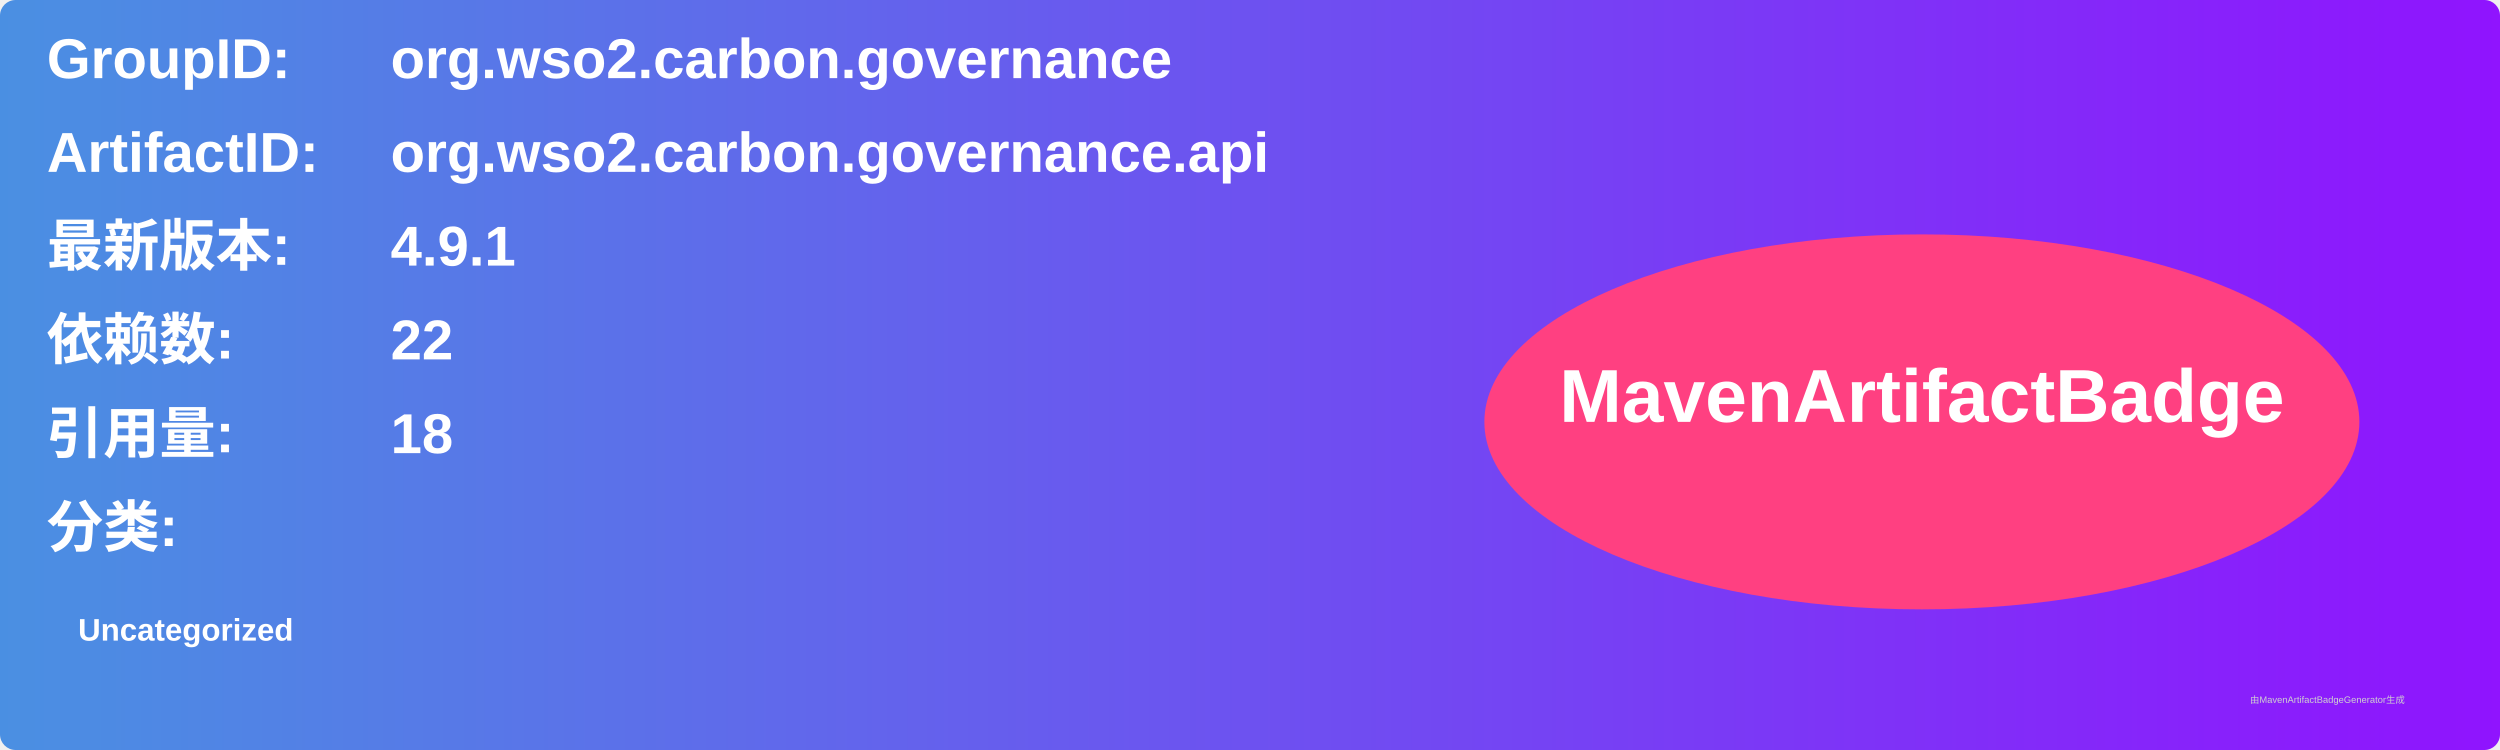
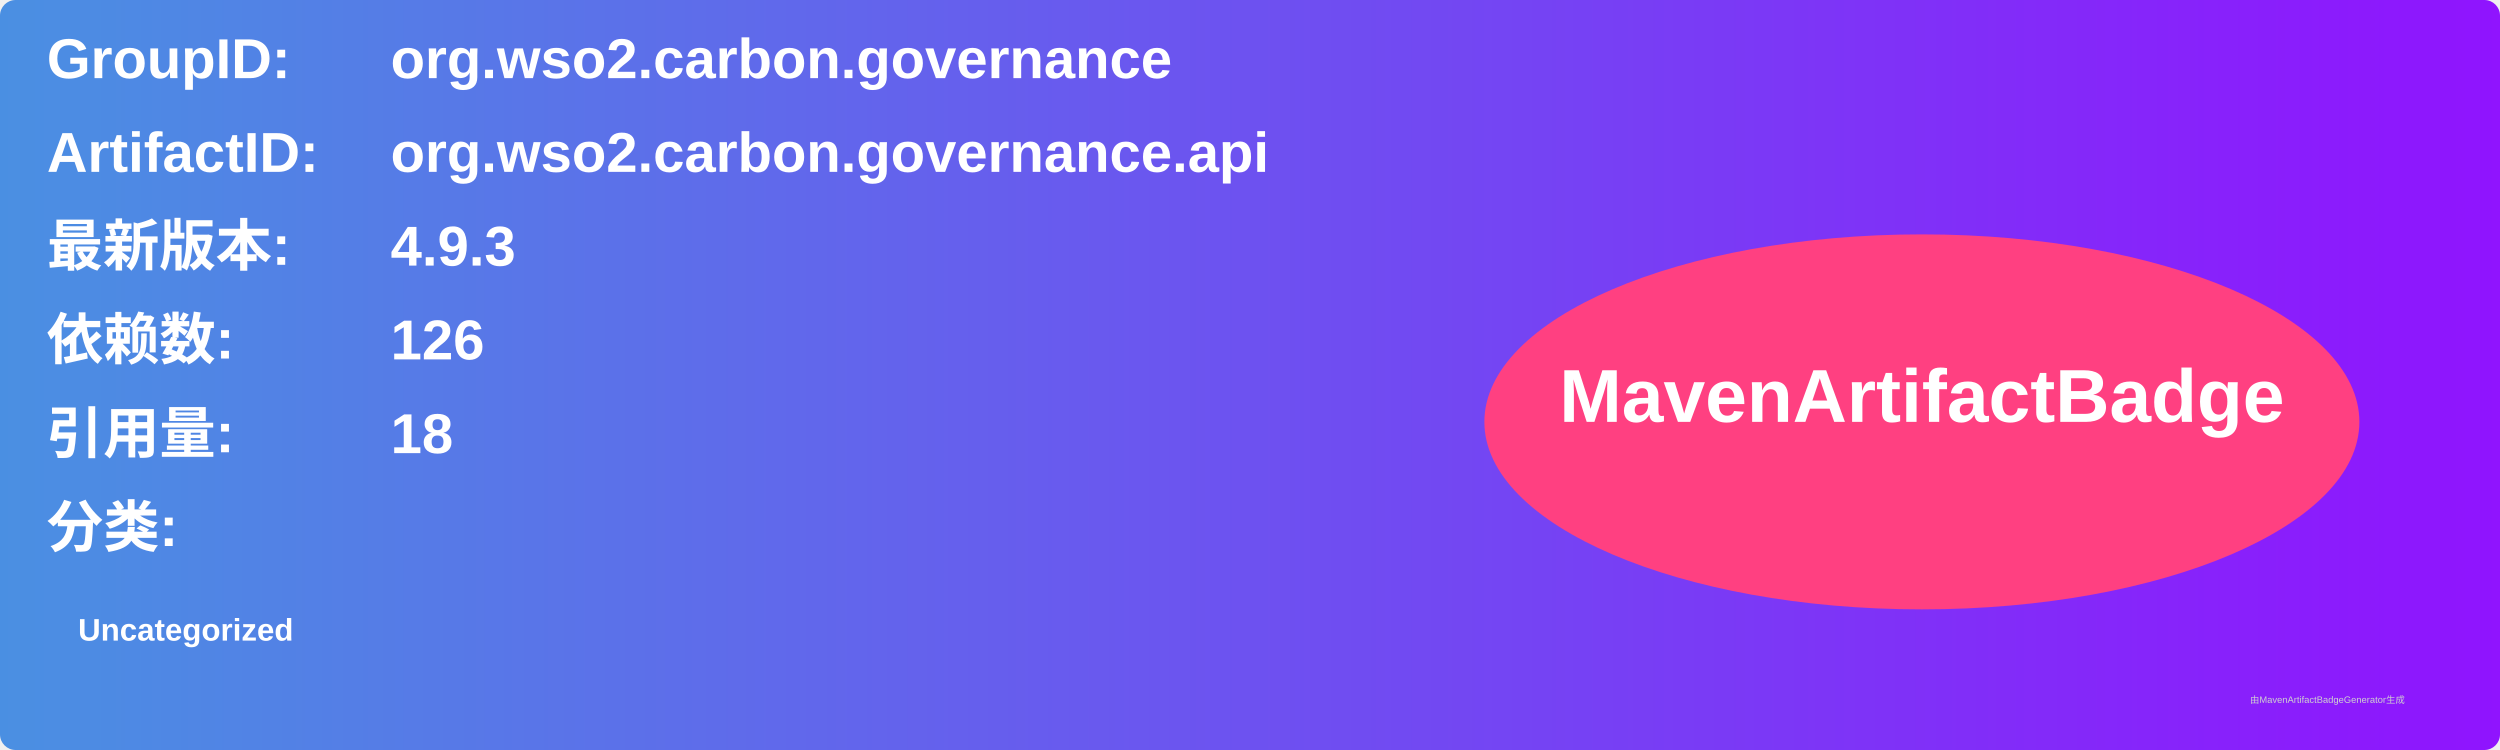
<svg xmlns="http://www.w3.org/2000/svg" width="800" height="240" viewBox="0 0 800 240">
  <linearGradient id="grad" x1="0%" y1="0%" x2="100%" y2="0%">
    <stop offset="0%" stop-color="#4a90e2" />
    <stop offset="100%" stop-color="#9013fe" />
  </linearGradient>
  <rect width="100%" height="100%" rx="5" ry="5" fill="url(#grad)" />
  <g transform="translate(15, 15)">
    <text x="0" y="10" font-family="Arial" font-size="18" fill="white" font-weight="bold" width="260">GroupID:</text>
    <text x="110" y="10" font-family="Arial" font-size="18" fill="white" font-weight="bold" width="460">org.wso2.carbon.governance</text>
    <text x="0" y="40" font-family="Arial" font-size="18" fill="white" font-weight="bold" width="260">ArtifactID:</text>
    <text x="110" y="40" font-family="Arial" font-size="18" fill="white" font-weight="bold" width="460">org.wso2.carbon.governance.api</text>
    <text x="0" y="70" font-family="Arial" font-size="18" fill="white" font-weight="bold">最新版本:</text>
    <text x="110" y="70" font-family="Arial" font-size="18" fill="white" font-weight="bold">
-       <tspan font-weight="bold">4.9.1</tspan>
+       <tspan font-weight="bold">4.9.3</tspan>
    </text>
    <text x="0" y="100" font-family="Arial" font-size="18" fill="white" font-weight="bold">依赖数: </text>
    <text x="110" y="100" font-family="Arial" font-size="18" fill="white">
-       <tspan font-weight="bold">22</tspan>
+       <tspan font-weight="bold">126</tspan>
    </text>
    <text x="0" y="130" font-family="Arial" font-size="18" fill="white" font-weight="bold">引用量: </text>
    <text x="110" y="130" font-family="Arial" font-size="18" fill="white">
      <tspan font-weight="bold">18</tspan>
    </text>
    <text x="0" y="160" font-family="Arial" font-size="18" fill="white" font-weight="bold">分类:</text>
    <text x="10" y="190" font-family="Arial" font-size="10" fill="white">
      <tspan font-weight="bold">Uncategorized</tspan>
    </text>
    <ellipse cx="600" cy="120" rx="140" ry="60" fill="#ff4081" />
    <text x="600" y="120" text-anchor="middle" font-family="Arial" font-size="24" fill="white" font-weight="bold">MavenArtifactBadge</text>
  </g>
  <text x="720" y="225" font-family="Arial" font-size="3" fill="#d0d0d0">由MavenArtifactBadgeGenerator生成</text>
</svg>
